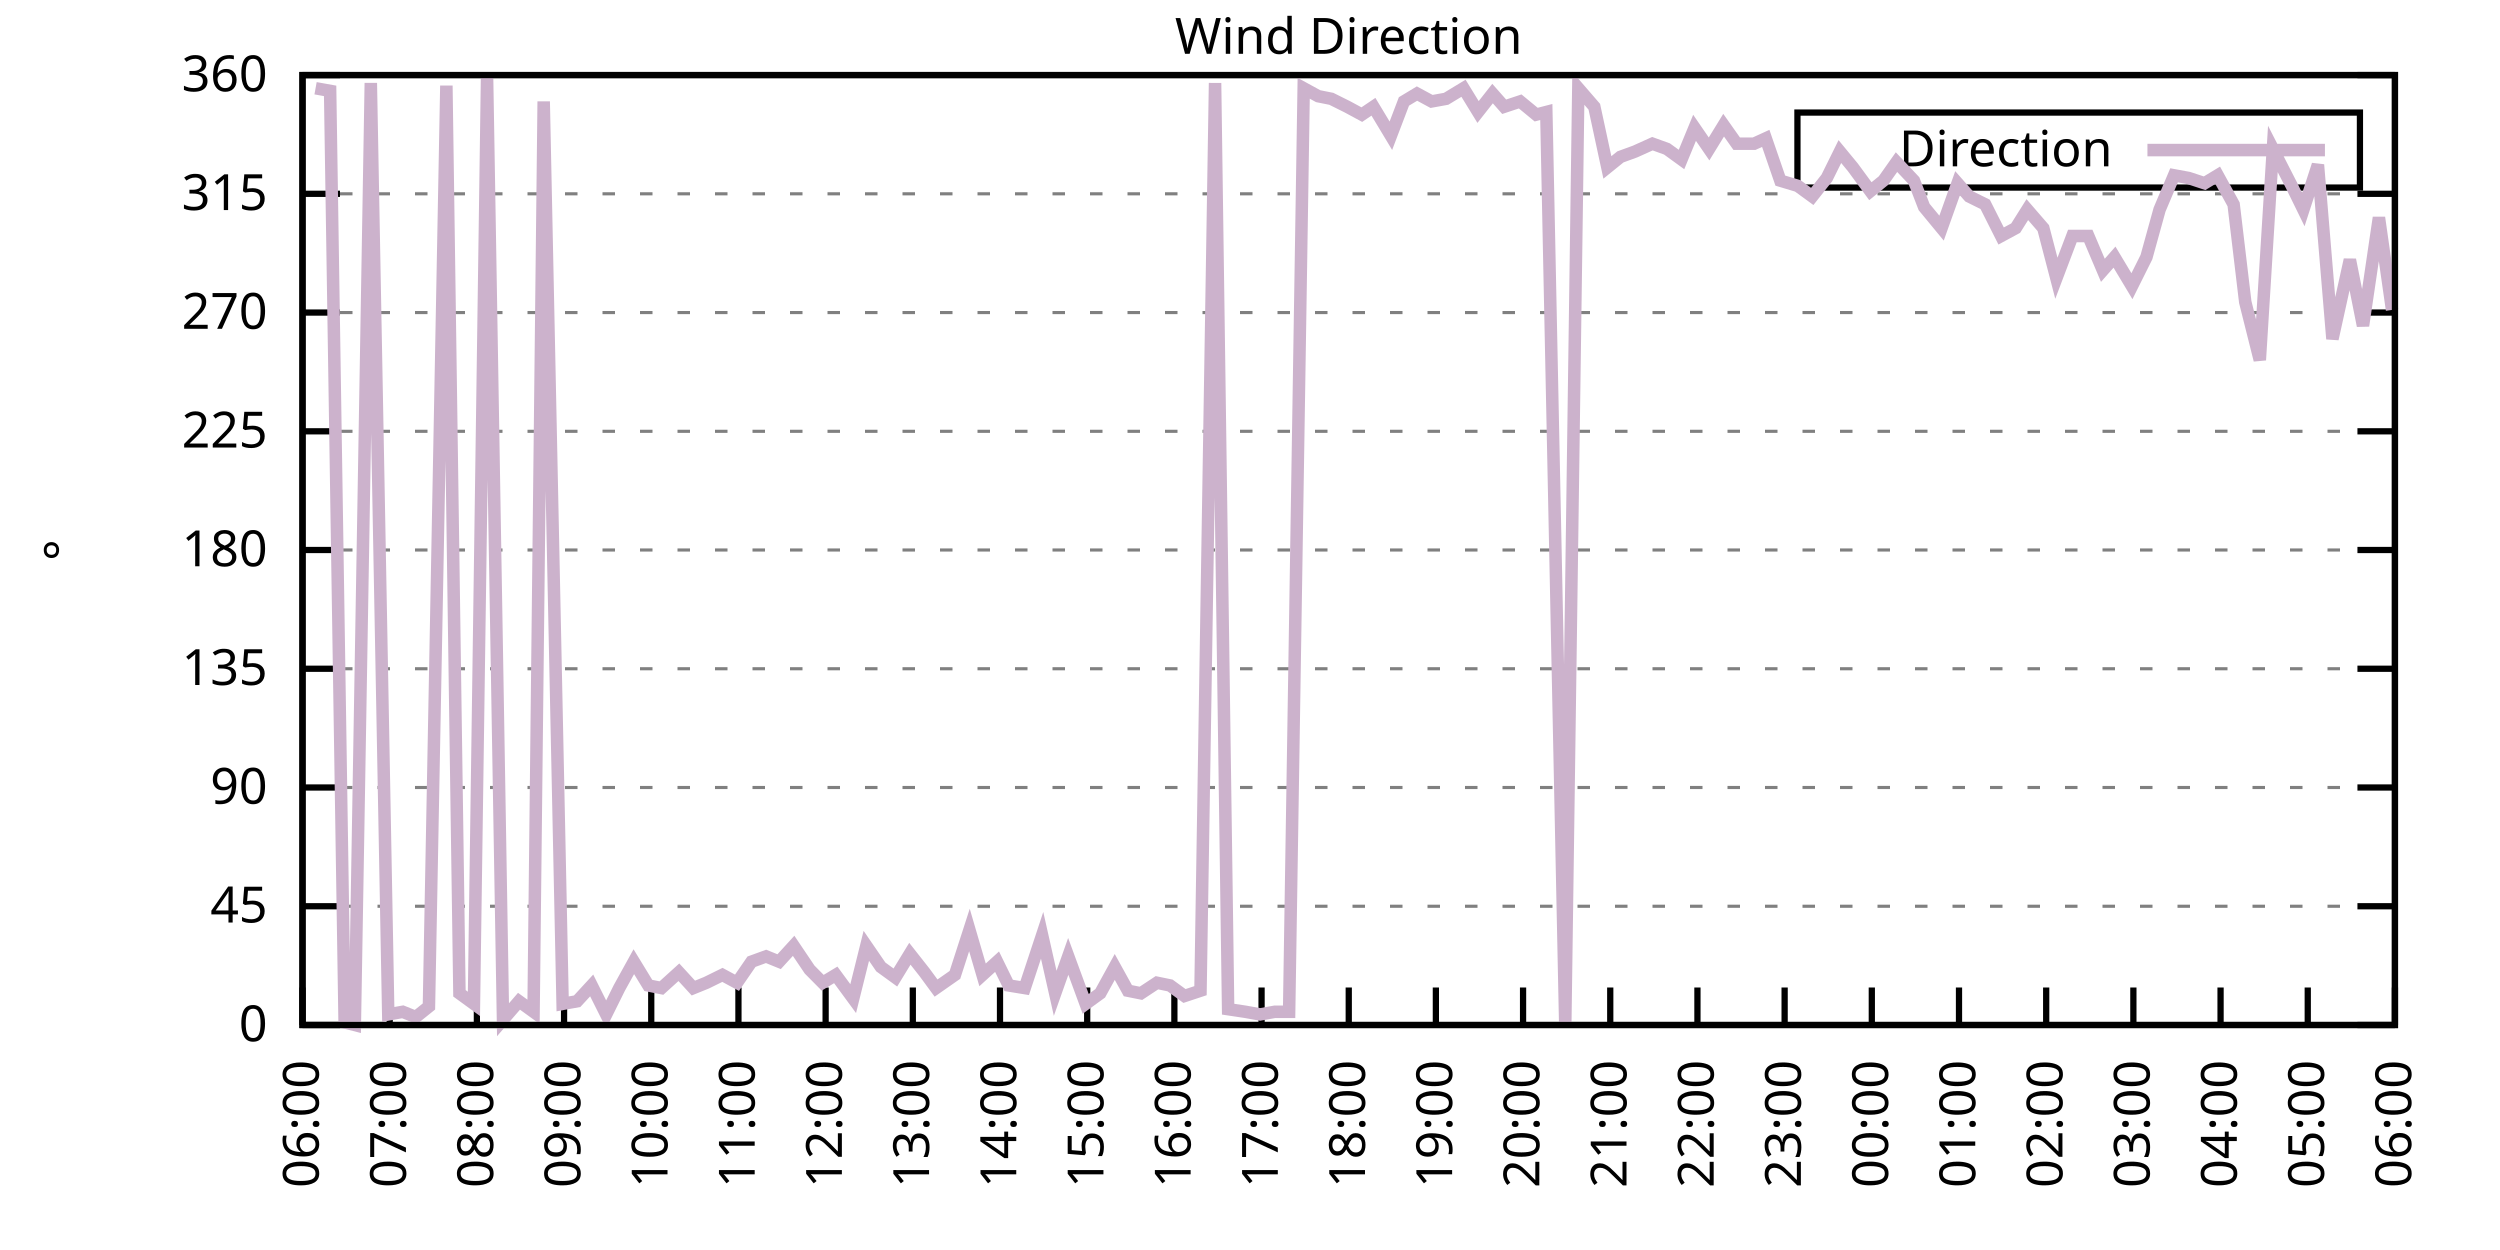
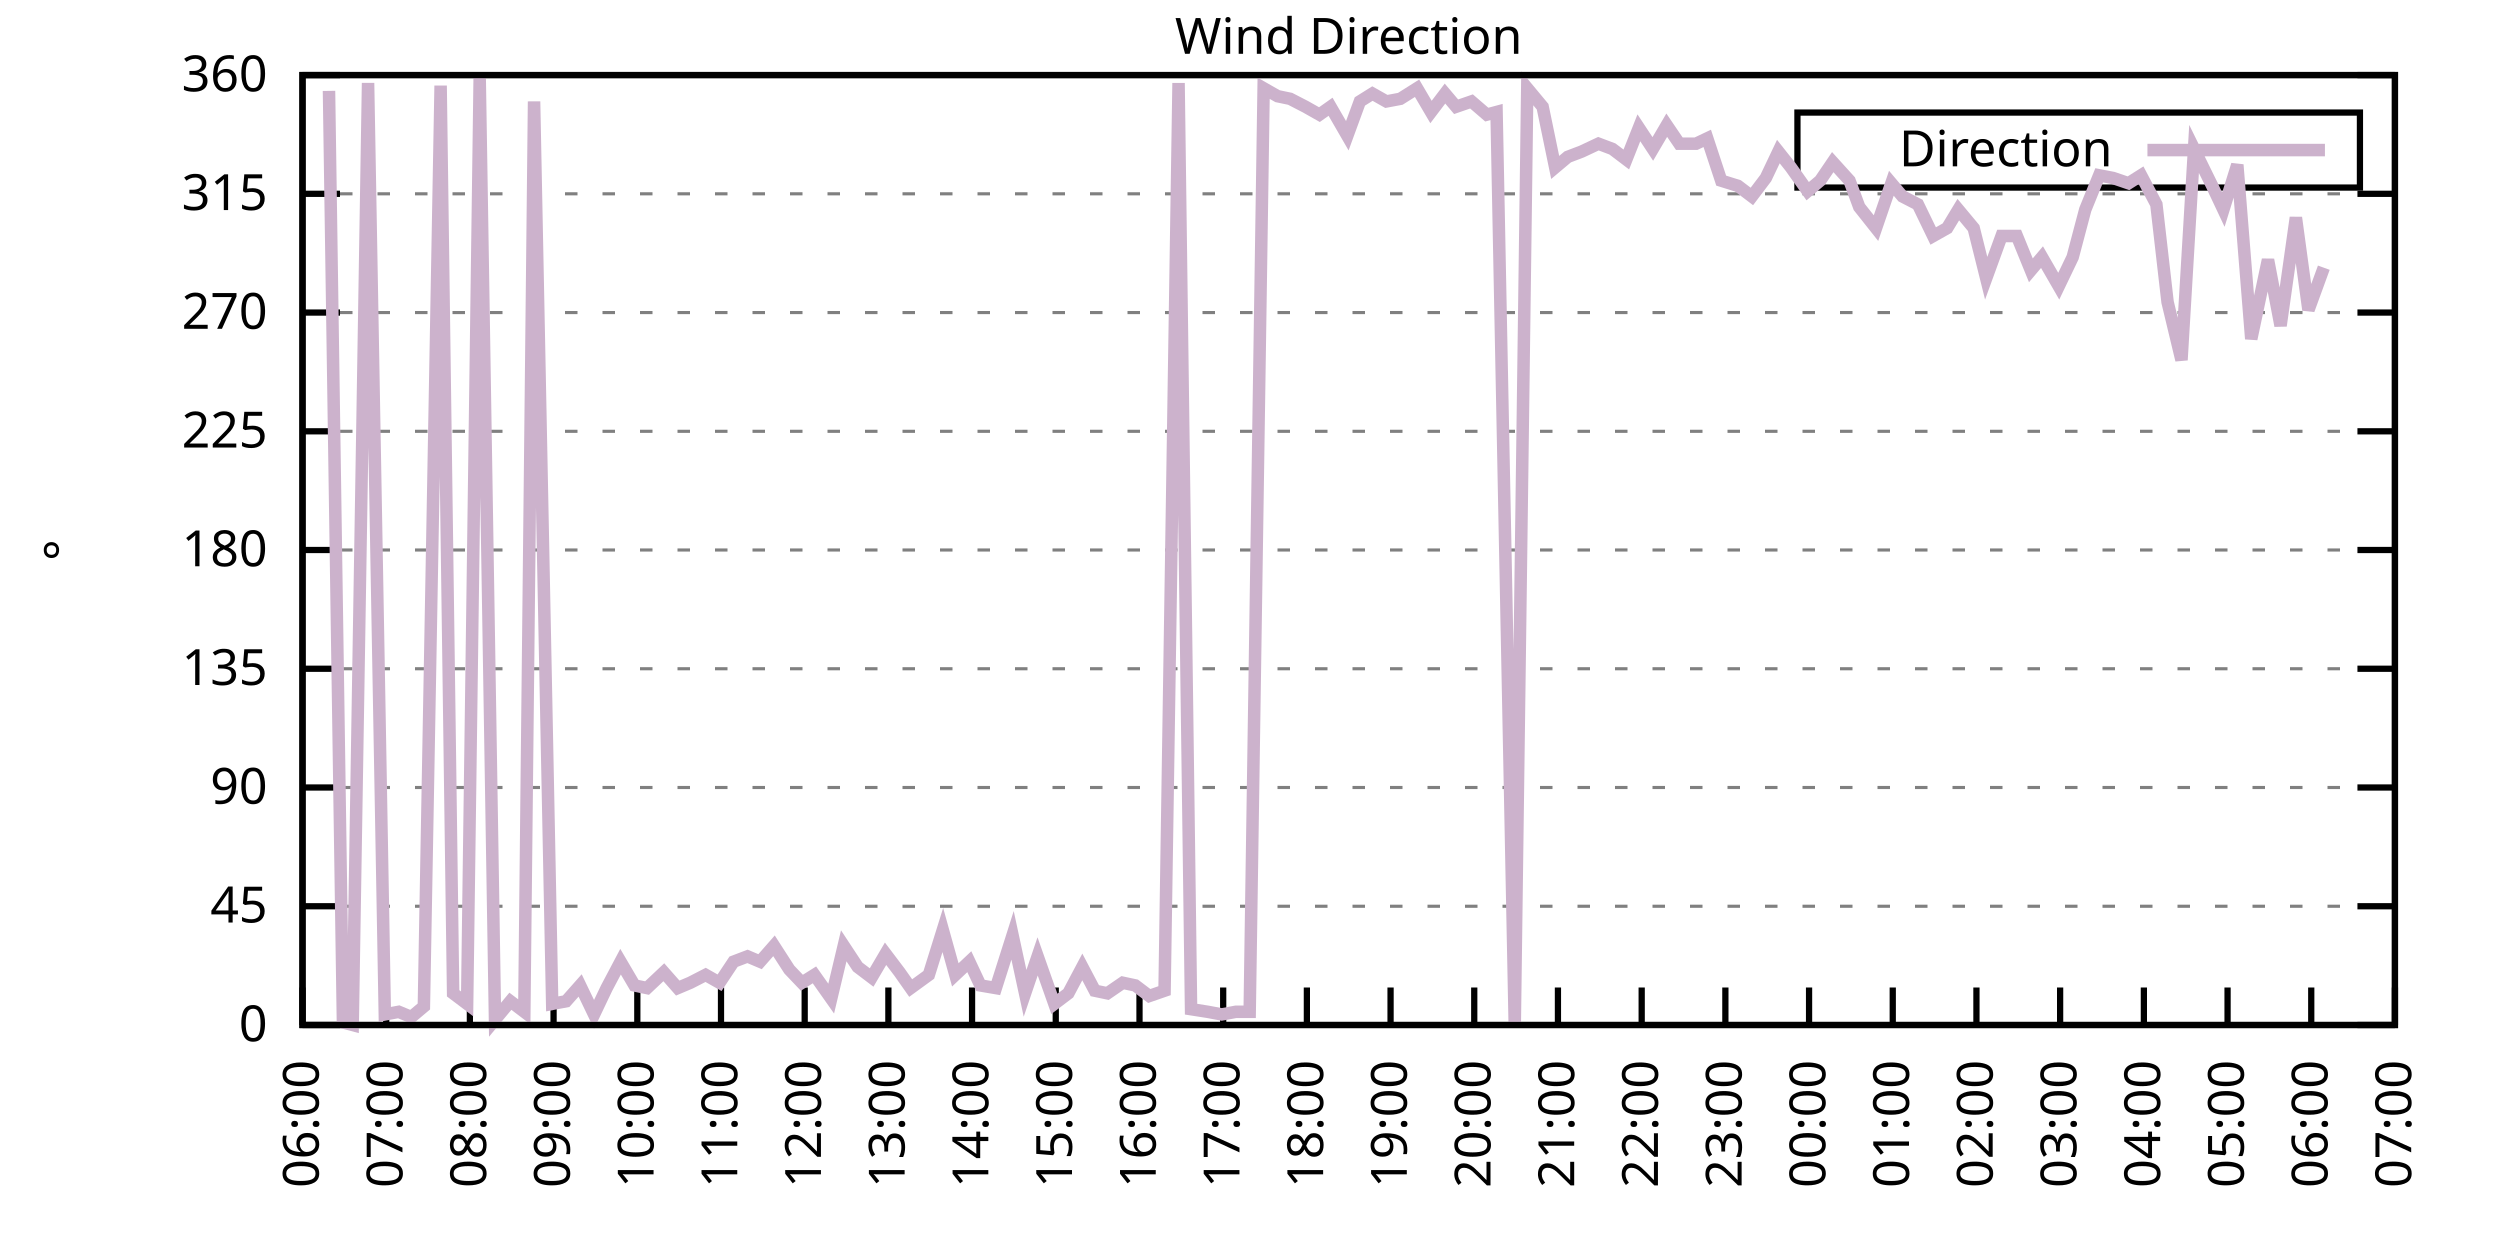
<svg xmlns="http://www.w3.org/2000/svg" xmlns:xlink="http://www.w3.org/1999/xlink" width="400" height="200" viewBox="0 0 400 200">
  <g id="gnuplot_canvas">
    <rect x="0" y="0" width="400" height="200" fill="none" />
    <defs>
      <circle id="gpDot" r="0.5" stroke-width="0.5" stroke="currentColor" />
      <path id="gpPt0" stroke-width="0.333" stroke="currentColor" d="M-1,0 h2 M0,-1 v2" />
      <path id="gpPt1" stroke-width="0.333" stroke="currentColor" d="M-1,-1 L1,1 M1,-1 L-1,1" />
      <path id="gpPt2" stroke-width="0.333" stroke="currentColor" d="M-1,0 L1,0 M0,-1 L0,1 M-1,-1 L1,1 M-1,1 L1,-1" />
      <rect id="gpPt3" stroke-width="0.333" stroke="currentColor" x="-1" y="-1" width="2" height="2" />
      <rect id="gpPt4" stroke-width="0.333" stroke="currentColor" fill="currentColor" x="-1" y="-1" width="2" height="2" />
      <circle id="gpPt5" stroke-width="0.333" stroke="currentColor" cx="0" cy="0" r="1" />
      <use xlink:href="#gpPt5" id="gpPt6" fill="currentColor" stroke="none" />
      <path id="gpPt7" stroke-width="0.333" stroke="currentColor" d="M0,-1.33 L-1.33,0.67 L1.33,0.67 z" />
      <use xlink:href="#gpPt7" id="gpPt8" fill="currentColor" stroke="none" />
      <use xlink:href="#gpPt7" id="gpPt9" stroke="currentColor" transform="rotate(180)" />
      <use xlink:href="#gpPt9" id="gpPt10" fill="currentColor" stroke="none" />
      <use xlink:href="#gpPt3" id="gpPt11" stroke="currentColor" transform="rotate(45)" />
      <use xlink:href="#gpPt11" id="gpPt12" fill="currentColor" stroke="none" />
      <path id="gpPt13" stroke-width="0.333" stroke="currentColor" d="M0,1.330 L1.265,0.411 L0.782,-1.067 L-0.782,-1.076 L-1.265,0.411 z" />
      <use xlink:href="#gpPt13" id="gpPt14" fill="currentColor" stroke="none" />
      <filter id="textbox" filterUnits="objectBoundingBox" x="0" y="0" height="1" width="1">
        <feFlood flood-color="white" flood-opacity="1" result="bgnd" />
        <feComposite in="SourceGraphic" in2="bgnd" operator="atop" />
      </filter>
      <filter id="greybox" filterUnits="objectBoundingBox" x="0" y="0" height="1" width="1">
        <feFlood flood-color="lightgrey" flood-opacity="1" result="grey" />
        <feComposite in="SourceGraphic" in2="grey" operator="atop" />
      </filter>
    </defs>
    <g fill="none" color="white" stroke="currentColor" stroke-width="1.00" stroke-linecap="butt" stroke-linejoin="miter">
</g>
    <g fill="none" color="black" stroke="currentColor" stroke-width="1.00" stroke-linecap="butt" stroke-linejoin="miter">
      <g stroke="none" shape-rendering="crispEdges">
        <polygon fill="rgb(255, 255, 255)" points="48.40,164.00 383.18,164.00 383.18,12.02 48.40,12.02 " />
      </g>
    </g>
    <g fill="none" color="black" stroke="currentColor" stroke-width="1.00" stroke-linecap="butt" stroke-linejoin="miter">
</g>
    <g fill="none" color="black" stroke="black" stroke-width="0.50" stroke-linecap="butt" stroke-linejoin="miter">
</g>
    <g fill="none" color="gray" stroke="currentColor" stroke-width="0.50" stroke-linecap="butt" stroke-linejoin="miter">
      <path stroke="gray" stroke-dasharray="2,4" class="gridline" d="M48.40,164.00 L383.19,164.00  " />
    </g>
    <g fill="none" color="gray" stroke="gray" stroke-width="1.00" stroke-linecap="butt" stroke-linejoin="miter">
</g>
    <g fill="none" color="black" stroke="currentColor" stroke-width="1.00" stroke-linecap="butt" stroke-linejoin="miter">
      <path stroke="black" d="M48.40,164.00 L54.40,164.00 M383.19,164.00 L377.19,164.00  " />
      <g transform="translate(42.80,166.60)" stroke="none" fill="black" font-family="Sans" font-size="8.00" text-anchor="end">
        <text>
          <tspan font-family="Sans"> 0</tspan>
        </text>
      </g>
    </g>
    <g fill="none" color="black" stroke="currentColor" stroke-width="1.00" stroke-linecap="butt" stroke-linejoin="miter">
</g>
    <g fill="none" color="black" stroke="black" stroke-width="0.50" stroke-linecap="butt" stroke-linejoin="miter">
</g>
    <g fill="none" color="gray" stroke="currentColor" stroke-width="0.50" stroke-linecap="butt" stroke-linejoin="miter">
      <path stroke="gray" stroke-dasharray="2,4" class="gridline" d="M48.40,145.00 L383.19,145.00  " />
    </g>
    <g fill="none" color="gray" stroke="gray" stroke-width="1.00" stroke-linecap="butt" stroke-linejoin="miter">
</g>
    <g fill="none" color="black" stroke="currentColor" stroke-width="1.00" stroke-linecap="butt" stroke-linejoin="miter">
      <path stroke="black" d="M48.40,145.00 L54.40,145.00 M383.19,145.00 L377.19,145.00  " />
      <g transform="translate(42.80,147.60)" stroke="none" fill="black" font-family="Sans" font-size="8.00" text-anchor="end">
        <text>
          <tspan font-family="Sans"> 45</tspan>
        </text>
      </g>
    </g>
    <g fill="none" color="black" stroke="currentColor" stroke-width="1.00" stroke-linecap="butt" stroke-linejoin="miter">
</g>
    <g fill="none" color="black" stroke="black" stroke-width="0.50" stroke-linecap="butt" stroke-linejoin="miter">
</g>
    <g fill="none" color="gray" stroke="currentColor" stroke-width="0.50" stroke-linecap="butt" stroke-linejoin="miter">
      <path stroke="gray" stroke-dasharray="2,4" class="gridline" d="M48.40,126.00 L383.19,126.00  " />
    </g>
    <g fill="none" color="gray" stroke="gray" stroke-width="1.00" stroke-linecap="butt" stroke-linejoin="miter">
</g>
    <g fill="none" color="black" stroke="currentColor" stroke-width="1.00" stroke-linecap="butt" stroke-linejoin="miter">
      <path stroke="black" d="M48.40,126.00 L54.40,126.00 M383.19,126.00 L377.19,126.00  " />
      <g transform="translate(42.80,128.60)" stroke="none" fill="black" font-family="Sans" font-size="8.00" text-anchor="end">
        <text>
          <tspan font-family="Sans"> 90</tspan>
        </text>
      </g>
    </g>
    <g fill="none" color="black" stroke="currentColor" stroke-width="1.00" stroke-linecap="butt" stroke-linejoin="miter">
</g>
    <g fill="none" color="black" stroke="black" stroke-width="0.50" stroke-linecap="butt" stroke-linejoin="miter">
</g>
    <g fill="none" color="gray" stroke="currentColor" stroke-width="0.50" stroke-linecap="butt" stroke-linejoin="miter">
      <path stroke="gray" stroke-dasharray="2,4" class="gridline" d="M48.40,107.00 L383.19,107.00  " />
    </g>
    <g fill="none" color="gray" stroke="gray" stroke-width="1.00" stroke-linecap="butt" stroke-linejoin="miter">
</g>
    <g fill="none" color="black" stroke="currentColor" stroke-width="1.00" stroke-linecap="butt" stroke-linejoin="miter">
      <path stroke="black" d="M48.40,107.00 L54.40,107.00 M383.19,107.00 L377.19,107.00  " />
      <g transform="translate(42.80,109.60)" stroke="none" fill="black" font-family="Sans" font-size="8.00" text-anchor="end">
        <text>
          <tspan font-family="Sans"> 135</tspan>
        </text>
      </g>
    </g>
    <g fill="none" color="black" stroke="currentColor" stroke-width="1.00" stroke-linecap="butt" stroke-linejoin="miter">
</g>
    <g fill="none" color="black" stroke="black" stroke-width="0.50" stroke-linecap="butt" stroke-linejoin="miter">
</g>
    <g fill="none" color="gray" stroke="currentColor" stroke-width="0.50" stroke-linecap="butt" stroke-linejoin="miter">
      <path stroke="gray" stroke-dasharray="2,4" class="gridline" d="M48.40,88.00 L383.19,88.00  " />
    </g>
    <g fill="none" color="gray" stroke="gray" stroke-width="1.00" stroke-linecap="butt" stroke-linejoin="miter">
</g>
    <g fill="none" color="black" stroke="currentColor" stroke-width="1.00" stroke-linecap="butt" stroke-linejoin="miter">
      <path stroke="black" d="M48.40,88.00 L54.40,88.00 M383.19,88.00 L377.19,88.00  " />
      <g transform="translate(42.80,90.60)" stroke="none" fill="black" font-family="Sans" font-size="8.00" text-anchor="end">
        <text>
          <tspan font-family="Sans"> 180</tspan>
        </text>
      </g>
    </g>
    <g fill="none" color="black" stroke="currentColor" stroke-width="1.00" stroke-linecap="butt" stroke-linejoin="miter">
</g>
    <g fill="none" color="black" stroke="black" stroke-width="0.50" stroke-linecap="butt" stroke-linejoin="miter">
</g>
    <g fill="none" color="gray" stroke="currentColor" stroke-width="0.50" stroke-linecap="butt" stroke-linejoin="miter">
      <path stroke="gray" stroke-dasharray="2,4" class="gridline" d="M48.40,69.01 L383.19,69.01  " />
    </g>
    <g fill="none" color="gray" stroke="gray" stroke-width="1.00" stroke-linecap="butt" stroke-linejoin="miter">
</g>
    <g fill="none" color="black" stroke="currentColor" stroke-width="1.00" stroke-linecap="butt" stroke-linejoin="miter">
      <path stroke="black" d="M48.40,69.01 L54.40,69.01 M383.19,69.01 L377.19,69.01  " />
      <g transform="translate(42.80,71.61)" stroke="none" fill="black" font-family="Sans" font-size="8.00" text-anchor="end">
        <text>
          <tspan font-family="Sans"> 225</tspan>
        </text>
      </g>
    </g>
    <g fill="none" color="black" stroke="currentColor" stroke-width="1.00" stroke-linecap="butt" stroke-linejoin="miter">
</g>
    <g fill="none" color="black" stroke="black" stroke-width="0.50" stroke-linecap="butt" stroke-linejoin="miter">
</g>
    <g fill="none" color="gray" stroke="currentColor" stroke-width="0.50" stroke-linecap="butt" stroke-linejoin="miter">
      <path stroke="gray" stroke-dasharray="2,4" class="gridline" d="M48.40,50.01 L383.19,50.01  " />
    </g>
    <g fill="none" color="gray" stroke="gray" stroke-width="1.00" stroke-linecap="butt" stroke-linejoin="miter">
</g>
    <g fill="none" color="black" stroke="currentColor" stroke-width="1.00" stroke-linecap="butt" stroke-linejoin="miter">
      <path stroke="black" d="M48.40,50.01 L54.40,50.01 M383.19,50.01 L377.19,50.01  " />
      <g transform="translate(42.80,52.61)" stroke="none" fill="black" font-family="Sans" font-size="8.00" text-anchor="end">
        <text>
          <tspan font-family="Sans"> 270</tspan>
        </text>
      </g>
    </g>
    <g fill="none" color="black" stroke="currentColor" stroke-width="1.00" stroke-linecap="butt" stroke-linejoin="miter">
</g>
    <g fill="none" color="black" stroke="black" stroke-width="0.50" stroke-linecap="butt" stroke-linejoin="miter">
</g>
    <g fill="none" color="gray" stroke="currentColor" stroke-width="0.50" stroke-linecap="butt" stroke-linejoin="miter">
      <path stroke="gray" stroke-dasharray="2,4" class="gridline" d="M48.40,31.01 L383.19,31.01  " />
    </g>
    <g fill="none" color="gray" stroke="gray" stroke-width="1.00" stroke-linecap="butt" stroke-linejoin="miter">
</g>
    <g fill="none" color="black" stroke="currentColor" stroke-width="1.00" stroke-linecap="butt" stroke-linejoin="miter">
      <path stroke="black" d="M48.40,31.01 L54.40,31.01 M383.19,31.01 L377.19,31.01  " />
      <g transform="translate(42.80,33.61)" stroke="none" fill="black" font-family="Sans" font-size="8.00" text-anchor="end">
        <text>
          <tspan font-family="Sans"> 315</tspan>
        </text>
      </g>
    </g>
    <g fill="none" color="black" stroke="currentColor" stroke-width="1.00" stroke-linecap="butt" stroke-linejoin="miter">
</g>
    <g fill="none" color="black" stroke="black" stroke-width="0.50" stroke-linecap="butt" stroke-linejoin="miter">
</g>
    <g fill="none" color="gray" stroke="currentColor" stroke-width="0.50" stroke-linecap="butt" stroke-linejoin="miter">
      <path stroke="gray" stroke-dasharray="2,4" class="gridline" d="M48.40,12.01 L383.19,12.01  " />
    </g>
    <g fill="none" color="gray" stroke="gray" stroke-width="1.00" stroke-linecap="butt" stroke-linejoin="miter">
</g>
    <g fill="none" color="black" stroke="currentColor" stroke-width="1.00" stroke-linecap="butt" stroke-linejoin="miter">
      <path stroke="black" d="M48.40,12.01 L54.40,12.01 M383.19,12.01 L377.19,12.01  " />
      <g transform="translate(42.80,14.61)" stroke="none" fill="black" font-family="Sans" font-size="8.00" text-anchor="end">
        <text>
          <tspan font-family="Sans"> 360</tspan>
        </text>
      </g>
    </g>
    <g fill="none" color="black" stroke="currentColor" stroke-width="1.00" stroke-linecap="butt" stroke-linejoin="miter">
      <path stroke="black" d="M48.40,164.00 L48.40,158.00  " />
      <g transform="translate(51.00,169.60) rotate(270.00)" stroke="none" fill="black" font-family="Sans" font-size="8.00" text-anchor="end">
        <text>
          <tspan font-family="Sans">06:00</tspan>
        </text>
      </g>
    </g>
    <g fill="none" color="black" stroke="currentColor" stroke-width="1.00" stroke-linecap="butt" stroke-linejoin="miter">
-       <path stroke="black" d="M62.35,164.00 L62.35,158.00  " />
-       <g transform="translate(64.95,169.60) rotate(270.00)" stroke="none" fill="black" font-family="Sans" font-size="8.00" text-anchor="end">
+       <path stroke="black" d="M61.79,164.00 L61.79,158.00  " />
+       <g transform="translate(64.39,169.60) rotate(270.00)" stroke="none" fill="black" font-family="Sans" font-size="8.00" text-anchor="end">
        <text>
          <tspan font-family="Sans">07:00</tspan>
        </text>
      </g>
    </g>
    <g fill="none" color="black" stroke="currentColor" stroke-width="1.00" stroke-linecap="butt" stroke-linejoin="miter">
-       <path stroke="black" d="M76.30,164.00 L76.30,158.00  " />
-       <g transform="translate(78.90,169.60) rotate(270.00)" stroke="none" fill="black" font-family="Sans" font-size="8.00" text-anchor="end">
+       <path stroke="black" d="M75.18,164.00 L75.18,158.00  " />
+       <g transform="translate(77.78,169.60) rotate(270.00)" stroke="none" fill="black" font-family="Sans" font-size="8.00" text-anchor="end">
        <text>
          <tspan font-family="Sans">08:00</tspan>
        </text>
      </g>
    </g>
    <g fill="none" color="black" stroke="currentColor" stroke-width="1.00" stroke-linecap="butt" stroke-linejoin="miter">
-       <path stroke="black" d="M90.25,164.00 L90.25,158.00  " />
-       <g transform="translate(92.85,169.60) rotate(270.00)" stroke="none" fill="black" font-family="Sans" font-size="8.00" text-anchor="end">
+       <path stroke="black" d="M88.57,164.00 L88.57,158.00  " />
+       <g transform="translate(91.17,169.60) rotate(270.00)" stroke="none" fill="black" font-family="Sans" font-size="8.00" text-anchor="end">
        <text>
          <tspan font-family="Sans">09:00</tspan>
        </text>
      </g>
    </g>
    <g fill="none" color="black" stroke="currentColor" stroke-width="1.00" stroke-linecap="butt" stroke-linejoin="miter">
-       <path stroke="black" d="M104.20,164.00 L104.20,158.00  " />
-       <g transform="translate(106.80,169.60) rotate(270.00)" stroke="none" fill="black" font-family="Sans" font-size="8.00" text-anchor="end">
+       <path stroke="black" d="M101.97,164.00 L101.97,158.00  " />
+       <g transform="translate(104.57,169.60) rotate(270.00)" stroke="none" fill="black" font-family="Sans" font-size="8.00" text-anchor="end">
        <text>
          <tspan font-family="Sans">10:00</tspan>
        </text>
      </g>
    </g>
    <g fill="none" color="black" stroke="currentColor" stroke-width="1.00" stroke-linecap="butt" stroke-linejoin="miter">
-       <path stroke="black" d="M118.15,164.00 L118.15,158.00  " />
-       <g transform="translate(120.75,169.60) rotate(270.00)" stroke="none" fill="black" font-family="Sans" font-size="8.00" text-anchor="end">
+       <path stroke="black" d="M115.36,164.00 L115.36,158.00  " />
+       <g transform="translate(117.96,169.60) rotate(270.00)" stroke="none" fill="black" font-family="Sans" font-size="8.00" text-anchor="end">
        <text>
          <tspan font-family="Sans">11:00</tspan>
        </text>
      </g>
    </g>
    <g fill="none" color="black" stroke="currentColor" stroke-width="1.00" stroke-linecap="butt" stroke-linejoin="miter">
-       <path stroke="black" d="M132.10,164.00 L132.10,158.00  " />
-       <g transform="translate(134.70,169.60) rotate(270.00)" stroke="none" fill="black" font-family="Sans" font-size="8.00" text-anchor="end">
+       <path stroke="black" d="M128.75,164.00 L128.75,158.00  " />
+       <g transform="translate(131.35,169.60) rotate(270.00)" stroke="none" fill="black" font-family="Sans" font-size="8.00" text-anchor="end">
        <text>
          <tspan font-family="Sans">12:00</tspan>
        </text>
      </g>
    </g>
    <g fill="none" color="black" stroke="currentColor" stroke-width="1.00" stroke-linecap="butt" stroke-linejoin="miter">
-       <path stroke="black" d="M146.05,164.00 L146.05,158.00  " />
-       <g transform="translate(148.65,169.60) rotate(270.00)" stroke="none" fill="black" font-family="Sans" font-size="8.00" text-anchor="end">
+       <path stroke="black" d="M142.14,164.00 L142.14,158.00  " />
+       <g transform="translate(144.74,169.60) rotate(270.00)" stroke="none" fill="black" font-family="Sans" font-size="8.00" text-anchor="end">
        <text>
          <tspan font-family="Sans">13:00</tspan>
        </text>
      </g>
    </g>
    <g fill="none" color="black" stroke="currentColor" stroke-width="1.00" stroke-linecap="butt" stroke-linejoin="miter">
-       <path stroke="black" d="M160.00,164.00 L160.00,158.00  " />
-       <g transform="translate(162.60,169.60) rotate(270.00)" stroke="none" fill="black" font-family="Sans" font-size="8.00" text-anchor="end">
+       <path stroke="black" d="M155.53,164.00 L155.53,158.00  " />
+       <g transform="translate(158.13,169.60) rotate(270.00)" stroke="none" fill="black" font-family="Sans" font-size="8.00" text-anchor="end">
        <text>
          <tspan font-family="Sans">14:00</tspan>
        </text>
      </g>
    </g>
    <g fill="none" color="black" stroke="currentColor" stroke-width="1.00" stroke-linecap="butt" stroke-linejoin="miter">
-       <path stroke="black" d="M173.95,164.00 L173.95,158.00  " />
-       <g transform="translate(176.55,169.60) rotate(270.00)" stroke="none" fill="black" font-family="Sans" font-size="8.00" text-anchor="end">
+       <path stroke="black" d="M168.92,164.00 L168.92,158.00  " />
+       <g transform="translate(171.52,169.60) rotate(270.00)" stroke="none" fill="black" font-family="Sans" font-size="8.00" text-anchor="end">
        <text>
          <tspan font-family="Sans">15:00</tspan>
        </text>
      </g>
    </g>
    <g fill="none" color="black" stroke="currentColor" stroke-width="1.00" stroke-linecap="butt" stroke-linejoin="miter">
-       <path stroke="black" d="M187.90,164.00 L187.90,158.00  " />
-       <g transform="translate(190.50,169.60) rotate(270.00)" stroke="none" fill="black" font-family="Sans" font-size="8.00" text-anchor="end">
+       <path stroke="black" d="M182.32,164.00 L182.32,158.00  " />
+       <g transform="translate(184.92,169.60) rotate(270.00)" stroke="none" fill="black" font-family="Sans" font-size="8.00" text-anchor="end">
        <text>
          <tspan font-family="Sans">16:00</tspan>
        </text>
      </g>
    </g>
    <g fill="none" color="black" stroke="currentColor" stroke-width="1.00" stroke-linecap="butt" stroke-linejoin="miter">
-       <path stroke="black" d="M201.85,164.00 L201.85,158.00  " />
-       <g transform="translate(204.45,169.60) rotate(270.00)" stroke="none" fill="black" font-family="Sans" font-size="8.00" text-anchor="end">
+       <path stroke="black" d="M195.71,164.00 L195.71,158.00  " />
+       <g transform="translate(198.31,169.60) rotate(270.00)" stroke="none" fill="black" font-family="Sans" font-size="8.00" text-anchor="end">
        <text>
          <tspan font-family="Sans">17:00</tspan>
        </text>
      </g>
    </g>
    <g fill="none" color="black" stroke="currentColor" stroke-width="1.00" stroke-linecap="butt" stroke-linejoin="miter">
-       <path stroke="black" d="M215.80,164.00 L215.80,158.00  " />
-       <g transform="translate(218.40,169.60) rotate(270.00)" stroke="none" fill="black" font-family="Sans" font-size="8.00" text-anchor="end">
+       <path stroke="black" d="M209.10,164.00 L209.10,158.00  " />
+       <g transform="translate(211.70,169.60) rotate(270.00)" stroke="none" fill="black" font-family="Sans" font-size="8.00" text-anchor="end">
        <text>
          <tspan font-family="Sans">18:00</tspan>
        </text>
      </g>
    </g>
    <g fill="none" color="black" stroke="currentColor" stroke-width="1.00" stroke-linecap="butt" stroke-linejoin="miter">
-       <path stroke="black" d="M229.74,164.00 L229.74,158.00  " />
-       <g transform="translate(232.34,169.60) rotate(270.00)" stroke="none" fill="black" font-family="Sans" font-size="8.00" text-anchor="end">
+       <path stroke="black" d="M222.49,164.00 L222.49,158.00  " />
+       <g transform="translate(225.09,169.60) rotate(270.00)" stroke="none" fill="black" font-family="Sans" font-size="8.00" text-anchor="end">
        <text>
          <tspan font-family="Sans">19:00</tspan>
        </text>
      </g>
    </g>
    <g fill="none" color="black" stroke="currentColor" stroke-width="1.00" stroke-linecap="butt" stroke-linejoin="miter">
-       <path stroke="black" d="M243.69,164.00 L243.69,158.00  " />
-       <g transform="translate(246.29,169.60) rotate(270.00)" stroke="none" fill="black" font-family="Sans" font-size="8.00" text-anchor="end">
+       <path stroke="black" d="M235.88,164.00 L235.88,158.00  " />
+       <g transform="translate(238.48,169.60) rotate(270.00)" stroke="none" fill="black" font-family="Sans" font-size="8.00" text-anchor="end">
        <text>
          <tspan font-family="Sans">20:00</tspan>
        </text>
      </g>
    </g>
    <g fill="none" color="black" stroke="currentColor" stroke-width="1.00" stroke-linecap="butt" stroke-linejoin="miter">
-       <path stroke="black" d="M257.64,164.00 L257.64,158.00  " />
-       <g transform="translate(260.24,169.60) rotate(270.00)" stroke="none" fill="black" font-family="Sans" font-size="8.00" text-anchor="end">
+       <path stroke="black" d="M249.27,164.00 L249.27,158.00  " />
+       <g transform="translate(251.87,169.60) rotate(270.00)" stroke="none" fill="black" font-family="Sans" font-size="8.00" text-anchor="end">
        <text>
          <tspan font-family="Sans">21:00</tspan>
        </text>
      </g>
    </g>
    <g fill="none" color="black" stroke="currentColor" stroke-width="1.00" stroke-linecap="butt" stroke-linejoin="miter">
-       <path stroke="black" d="M271.59,164.00 L271.59,158.00  " />
-       <g transform="translate(274.19,169.60) rotate(270.00)" stroke="none" fill="black" font-family="Sans" font-size="8.00" text-anchor="end">
+       <path stroke="black" d="M262.67,164.00 L262.67,158.00  " />
+       <g transform="translate(265.27,169.60) rotate(270.00)" stroke="none" fill="black" font-family="Sans" font-size="8.00" text-anchor="end">
        <text>
          <tspan font-family="Sans">22:00</tspan>
        </text>
      </g>
    </g>
    <g fill="none" color="black" stroke="currentColor" stroke-width="1.00" stroke-linecap="butt" stroke-linejoin="miter">
-       <path stroke="black" d="M285.54,164.00 L285.54,158.00  " />
-       <g transform="translate(288.14,169.60) rotate(270.00)" stroke="none" fill="black" font-family="Sans" font-size="8.00" text-anchor="end">
+       <path stroke="black" d="M276.06,164.00 L276.06,158.00  " />
+       <g transform="translate(278.66,169.60) rotate(270.00)" stroke="none" fill="black" font-family="Sans" font-size="8.00" text-anchor="end">
        <text>
          <tspan font-family="Sans">23:00</tspan>
        </text>
      </g>
    </g>
    <g fill="none" color="black" stroke="currentColor" stroke-width="1.00" stroke-linecap="butt" stroke-linejoin="miter">
-       <path stroke="black" d="M299.49,164.00 L299.49,158.00  " />
-       <g transform="translate(302.09,169.60) rotate(270.00)" stroke="none" fill="black" font-family="Sans" font-size="8.00" text-anchor="end">
+       <path stroke="black" d="M289.45,164.00 L289.45,158.00  " />
+       <g transform="translate(292.05,169.60) rotate(270.00)" stroke="none" fill="black" font-family="Sans" font-size="8.00" text-anchor="end">
        <text>
          <tspan font-family="Sans">00:00</tspan>
        </text>
      </g>
    </g>
    <g fill="none" color="black" stroke="currentColor" stroke-width="1.00" stroke-linecap="butt" stroke-linejoin="miter">
-       <path stroke="black" d="M313.44,164.00 L313.44,158.00  " />
-       <g transform="translate(316.04,169.60) rotate(270.00)" stroke="none" fill="black" font-family="Sans" font-size="8.00" text-anchor="end">
+       <path stroke="black" d="M302.84,164.00 L302.84,158.00  " />
+       <g transform="translate(305.44,169.60) rotate(270.00)" stroke="none" fill="black" font-family="Sans" font-size="8.00" text-anchor="end">
        <text>
          <tspan font-family="Sans">01:00</tspan>
        </text>
      </g>
    </g>
    <g fill="none" color="black" stroke="currentColor" stroke-width="1.00" stroke-linecap="butt" stroke-linejoin="miter">
-       <path stroke="black" d="M327.39,164.00 L327.39,158.00  " />
-       <g transform="translate(329.99,169.60) rotate(270.00)" stroke="none" fill="black" font-family="Sans" font-size="8.00" text-anchor="end">
+       <path stroke="black" d="M316.23,164.00 L316.23,158.00  " />
+       <g transform="translate(318.83,169.60) rotate(270.00)" stroke="none" fill="black" font-family="Sans" font-size="8.00" text-anchor="end">
        <text>
          <tspan font-family="Sans">02:00</tspan>
        </text>
      </g>
    </g>
    <g fill="none" color="black" stroke="currentColor" stroke-width="1.00" stroke-linecap="butt" stroke-linejoin="miter">
-       <path stroke="black" d="M341.34,164.00 L341.34,158.00  " />
-       <g transform="translate(343.94,169.60) rotate(270.00)" stroke="none" fill="black" font-family="Sans" font-size="8.00" text-anchor="end">
+       <path stroke="black" d="M329.62,164.00 L329.62,158.00  " />
+       <g transform="translate(332.22,169.60) rotate(270.00)" stroke="none" fill="black" font-family="Sans" font-size="8.00" text-anchor="end">
        <text>
          <tspan font-family="Sans">03:00</tspan>
        </text>
      </g>
    </g>
    <g fill="none" color="black" stroke="currentColor" stroke-width="1.00" stroke-linecap="butt" stroke-linejoin="miter">
-       <path stroke="black" d="M355.29,164.00 L355.29,158.00  " />
-       <g transform="translate(357.89,169.60) rotate(270.00)" stroke="none" fill="black" font-family="Sans" font-size="8.00" text-anchor="end">
+       <path stroke="black" d="M343.02,164.00 L343.02,158.00  " />
+       <g transform="translate(345.62,169.60) rotate(270.00)" stroke="none" fill="black" font-family="Sans" font-size="8.00" text-anchor="end">
        <text>
          <tspan font-family="Sans">04:00</tspan>
        </text>
      </g>
    </g>
    <g fill="none" color="black" stroke="currentColor" stroke-width="1.00" stroke-linecap="butt" stroke-linejoin="miter">
-       <path stroke="black" d="M369.24,164.00 L369.24,158.00  " />
-       <g transform="translate(371.84,169.60) rotate(270.00)" stroke="none" fill="black" font-family="Sans" font-size="8.00" text-anchor="end">
+       <path stroke="black" d="M356.41,164.00 L356.41,158.00  " />
+       <g transform="translate(359.01,169.60) rotate(270.00)" stroke="none" fill="black" font-family="Sans" font-size="8.00" text-anchor="end">
        <text>
          <tspan font-family="Sans">05:00</tspan>
+         </text>
+       </g>
+     </g>
+     <g fill="none" color="black" stroke="currentColor" stroke-width="1.00" stroke-linecap="butt" stroke-linejoin="miter">
+       <path stroke="black" d="M369.80,164.00 L369.80,158.00  " />
+       <g transform="translate(372.40,169.60) rotate(270.00)" stroke="none" fill="black" font-family="Sans" font-size="8.00" text-anchor="end">
+         <text>
+           <tspan font-family="Sans">06:00</tspan>
        </text>
      </g>
    </g>
    <g fill="none" color="black" stroke="currentColor" stroke-width="1.00" stroke-linecap="butt" stroke-linejoin="miter">
      <path stroke="black" d="M383.19,164.00 L383.19,158.00  " />
      <g transform="translate(385.79,169.60) rotate(270.00)" stroke="none" fill="black" font-family="Sans" font-size="8.00" text-anchor="end">
        <text>
-           <tspan font-family="Sans">06:00</tspan>
+           <tspan font-family="Sans">07:00</tspan>
        </text>
      </g>
    </g>
    <g fill="none" color="black" stroke="currentColor" stroke-width="1.00" stroke-linecap="butt" stroke-linejoin="miter">
</g>
    <g fill="none" color="black" stroke="currentColor" stroke-width="1.00" stroke-linecap="butt" stroke-linejoin="miter">
      <path stroke="black" d="M48.40,12.01 L48.40,164.00 L383.19,164.00 L383.19,12.01 L48.40,12.01 Z  " />
    </g>
    <g fill="none" color="black" stroke="currentColor" stroke-width="1.00" stroke-linecap="butt" stroke-linejoin="miter">
</g>
    <g fill="none" color="black" stroke="currentColor" stroke-width="1.00" stroke-linecap="butt" stroke-linejoin="miter">
      <path stroke="black" d="M287.59,30.01 L287.59,18.01 L377.59,18.01 L377.59,30.01 L287.59,30.01 Z  " />
    </g>
    <g id="Wind_direction_plot_1">
      <g fill="none" color="white" stroke="black" stroke-width="2.00" stroke-linecap="butt" stroke-linejoin="miter">
</g>
      <g fill="none" color="black" stroke="currentColor" stroke-width="2.00" stroke-linecap="butt" stroke-linejoin="miter">
        <g transform="translate(337.99,26.61)" stroke="none" fill="black" font-family="Sans" font-size="8.00" text-anchor="end">
          <text>
            <tspan font-family="Sans">Direction</tspan>
          </text>
        </g>
      </g>
      <g fill="none" color="black" stroke="currentColor" stroke-width="2.00" stroke-linecap="butt" stroke-linejoin="miter">
-         <path stroke="rgb(204, 178, 204)" d="M343.59,24.01 L371.99,24.01 M50.49,14.12 L52.82,14.54 L55.14,163.58 L56.77,164.00 L59.33,13.28 L62.12,162.31   L64.44,161.89 L66.53,162.73 L68.63,161.04 L71.42,13.70 L73.51,158.93 L75.83,160.62 L77.93,12.43 L80.48,163.16   L83.04,160.20 L85.37,161.89 L86.99,16.23 L90.02,160.62 L92.34,160.20 L94.67,157.67 L96.99,162.31 L99.08,158.09   L101.41,153.87 L103.73,157.67 L105.83,158.09 L108.62,155.56 L110.94,158.09 L113.03,157.24 L115.59,155.98 L117.92,157.24   L120.24,153.87 L122.57,153.02 L124.66,153.87 L126.98,151.33 L129.54,155.13 L131.63,157.24 L133.72,155.98 L136.51,159.78   L138.61,151.33 L140.93,154.71 L143.26,156.40 L145.58,152.60 L147.91,155.56 L149.77,158.09 L152.79,155.98 L155.11,148.80   L157.21,155.98 L159.53,153.87 L161.39,157.67 L163.95,158.09 L166.74,149.65 L168.83,158.93 L170.92,153.02 L173.71,160.62   L176.04,158.93 L178.36,154.71 L180.46,158.51 L182.55,158.93 L185.11,157.24 L187.20,157.67 L189.52,159.36 L192.08,158.51   L194.41,13.28 L196.50,161.47 L199.29,161.89 L201.61,162.31 L203.94,161.89 L206.26,161.89 L208.59,14.12 L210.91,15.39   L213.01,15.81 L215.56,17.08 L217.89,18.34 L219.75,17.08 L222.54,21.72 L224.63,16.23 L226.72,14.97 L229.05,16.23   L231.37,15.81 L234.16,14.12 L236.49,17.92 L238.81,14.97 L240.67,17.08 L243.23,16.23 L245.79,18.34 L247.41,17.92   L250.44,164.00 L252.53,14.12 L255.09,17.08 L257.18,26.79 L259.27,25.10 L261.60,24.25 L264.39,22.99 L266.71,23.83   L269.04,25.52 L271.13,20.45 L273.45,23.83 L275.78,20.03 L277.87,22.99 L280.66,22.99 L282.52,22.14 L284.85,28.90   L287.64,29.74 L289.96,31.43 L292.29,28.48 L294.38,24.25 L296.47,26.79 L299.26,30.59 L301.35,28.90 L303.44,25.94   L306.23,28.90 L307.86,33.12 L310.65,36.50 L313.21,29.32 L315.07,31.43 L317.63,32.70 L320.18,37.76 L322.51,36.50   L324.37,33.54 L326.93,36.50 L329.02,44.52 L331.58,37.76 L334.13,37.76 L336.46,43.25 L338.32,41.14 L341.11,45.79   L343.43,41.14 L345.53,33.54 L347.85,28.05 L350.18,28.48 L352.73,29.32 L354.83,28.05 L357.38,32.70 L359.24,48.32   L361.57,57.61 L363.66,23.83 L366.68,29.74 L368.54,33.54 L370.87,26.36 L373.19,54.23 L375.98,41.56 L378.08,52.12   L380.63,34.81 L382.73,49.59  " />
+         <path stroke="rgb(204, 178, 204)" d="M343.59,24.01 L371.99,24.01 M52.64,14.54 L54.87,163.58 L56.43,164.00 L58.89,13.28 L61.57,162.31 L63.80,161.89   L65.81,162.73 L67.82,161.04 L70.50,13.70 L72.50,158.93 L74.74,160.62 L76.75,12.43 L79.20,163.16 L81.66,160.20   L83.89,161.89 L85.45,16.23 L88.35,160.62 L90.58,160.20 L92.82,157.67 L95.05,162.31 L97.06,158.09 L99.29,153.87   L101.52,157.67 L103.53,158.09 L106.21,155.56 L108.44,158.09 L110.45,157.24 L112.90,155.98 L115.13,157.24 L117.37,153.87   L119.60,153.02 L121.61,153.87 L123.84,151.33 L126.29,155.13 L128.30,157.24 L130.31,155.98 L132.99,159.78 L135.00,151.33   L137.23,154.71 L139.46,156.40 L141.69,152.60 L143.93,155.56 L145.71,158.09 L148.61,155.98 L150.85,148.80 L152.85,155.98   L155.09,153.87 L156.87,157.67 L159.33,158.09 L162.01,149.65 L164.01,158.93 L166.02,153.02 L168.70,160.62 L170.93,158.93   L173.17,154.71 L175.17,158.51 L177.18,158.93 L179.64,157.24 L181.65,157.67 L183.88,159.36 L186.33,158.51 L188.57,13.28   L190.57,161.47 L193.25,161.89 L195.48,162.31 L197.72,161.89 L199.95,161.89 L202.18,14.12 L204.41,15.39 L206.42,15.81   L208.88,17.08 L211.11,18.34 L212.89,17.08 L215.57,21.72 L217.58,16.23 L219.59,14.97 L221.82,16.23 L224.05,15.81   L226.73,14.12 L228.96,17.92 L231.20,14.97 L232.98,17.08 L235.44,16.23 L237.89,18.34 L239.45,17.92 L242.36,164.00   L244.36,14.12 L246.82,17.08 L248.83,26.79 L250.84,25.10 L253.07,24.25 L255.75,22.99 L257.98,23.83 L260.21,25.52   L262.22,20.45 L264.45,23.83 L266.68,20.03 L268.69,22.99 L271.37,22.99 L273.16,22.14 L275.39,28.90 L278.07,29.74   L280.30,31.43 L282.53,28.48 L284.54,24.25 L286.55,26.79 L289.23,30.59 L291.23,28.90 L293.24,25.94 L295.92,28.90   L297.48,33.12 L300.16,36.50 L302.62,29.32 L304.40,31.43 L306.86,32.70 L309.31,37.76 L311.54,36.50 L313.33,33.54   L315.79,36.50 L317.79,44.52 L320.25,37.76 L322.70,37.76 L324.94,43.25 L326.72,41.14 L329.40,45.79 L331.63,41.14   L333.64,33.54 L335.87,28.05 L338.10,28.48 L340.56,29.32 L342.57,28.05 L345.02,32.70 L346.81,48.32 L349.04,57.61   L351.05,23.83 L353.95,29.74 L355.74,33.54 L357.97,26.36 L360.20,54.23 L362.88,41.56 L364.89,52.12 L367.34,34.81   L369.35,49.59 L371.81,42.83  " />
      </g>
    </g>
    <g fill="none" color="black" stroke="currentColor" stroke-width="2.00" stroke-linecap="butt" stroke-linejoin="miter">
</g>
    <g fill="none" color="black" stroke="black" stroke-width="1.00" stroke-linecap="butt" stroke-linejoin="miter">
</g>
    <g fill="none" color="black" stroke="currentColor" stroke-width="1.00" stroke-linecap="butt" stroke-linejoin="miter">
      <path stroke="black" d="M48.40,12.01 L48.40,164.00 L383.19,164.00 L383.19,12.01 L48.40,12.01 Z  " />
      <g transform="translate(12.80,88.01) rotate(270.00)" stroke="none" fill="black" font-family="Sans" font-size="8.00" text-anchor="middle">
        <text>
          <tspan font-family="Sans">°</tspan>
        </text>
      </g>
    </g>
    <g fill="none" color="black" stroke="currentColor" stroke-width="1.00" stroke-linecap="butt" stroke-linejoin="miter">
</g>
    <g fill="none" color="black" stroke="currentColor" stroke-width="1.00" stroke-linecap="butt" stroke-linejoin="miter">
      <g transform="translate(215.79,8.61)" stroke="none" fill="black" font-family="Sans" font-size="8.00" text-anchor="middle">
        <text>
          <tspan font-family="Sans">Wind Direction</tspan>
        </text>
      </g>
    </g>
    <g fill="none" color="black" stroke="currentColor" stroke-width="1.00" stroke-linecap="butt" stroke-linejoin="miter">
</g>
  </g>
</svg>
